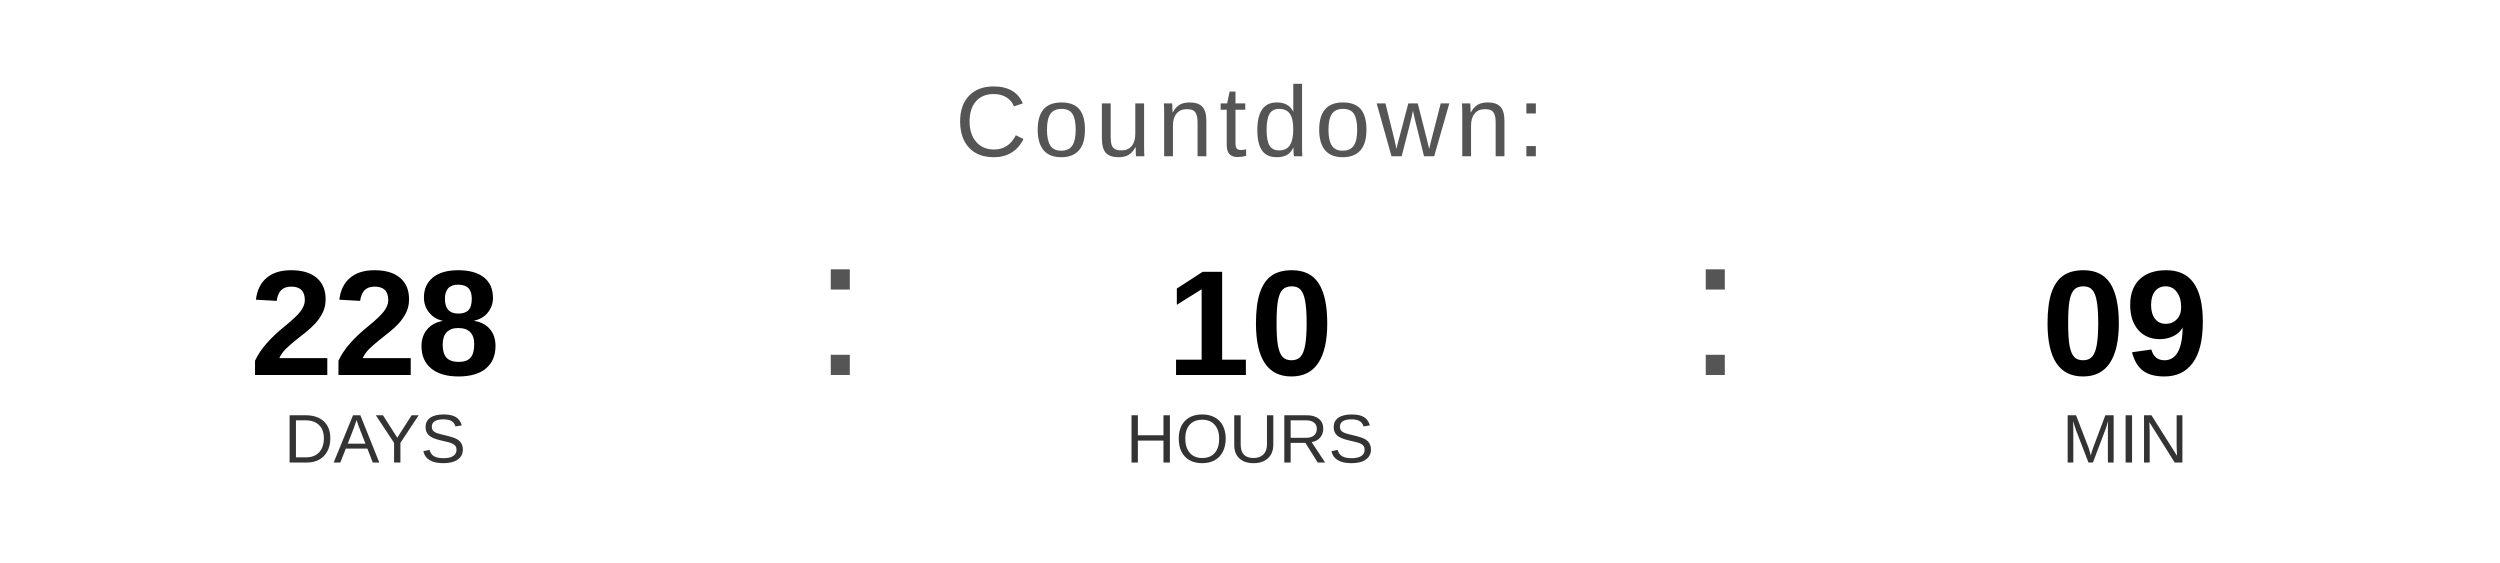
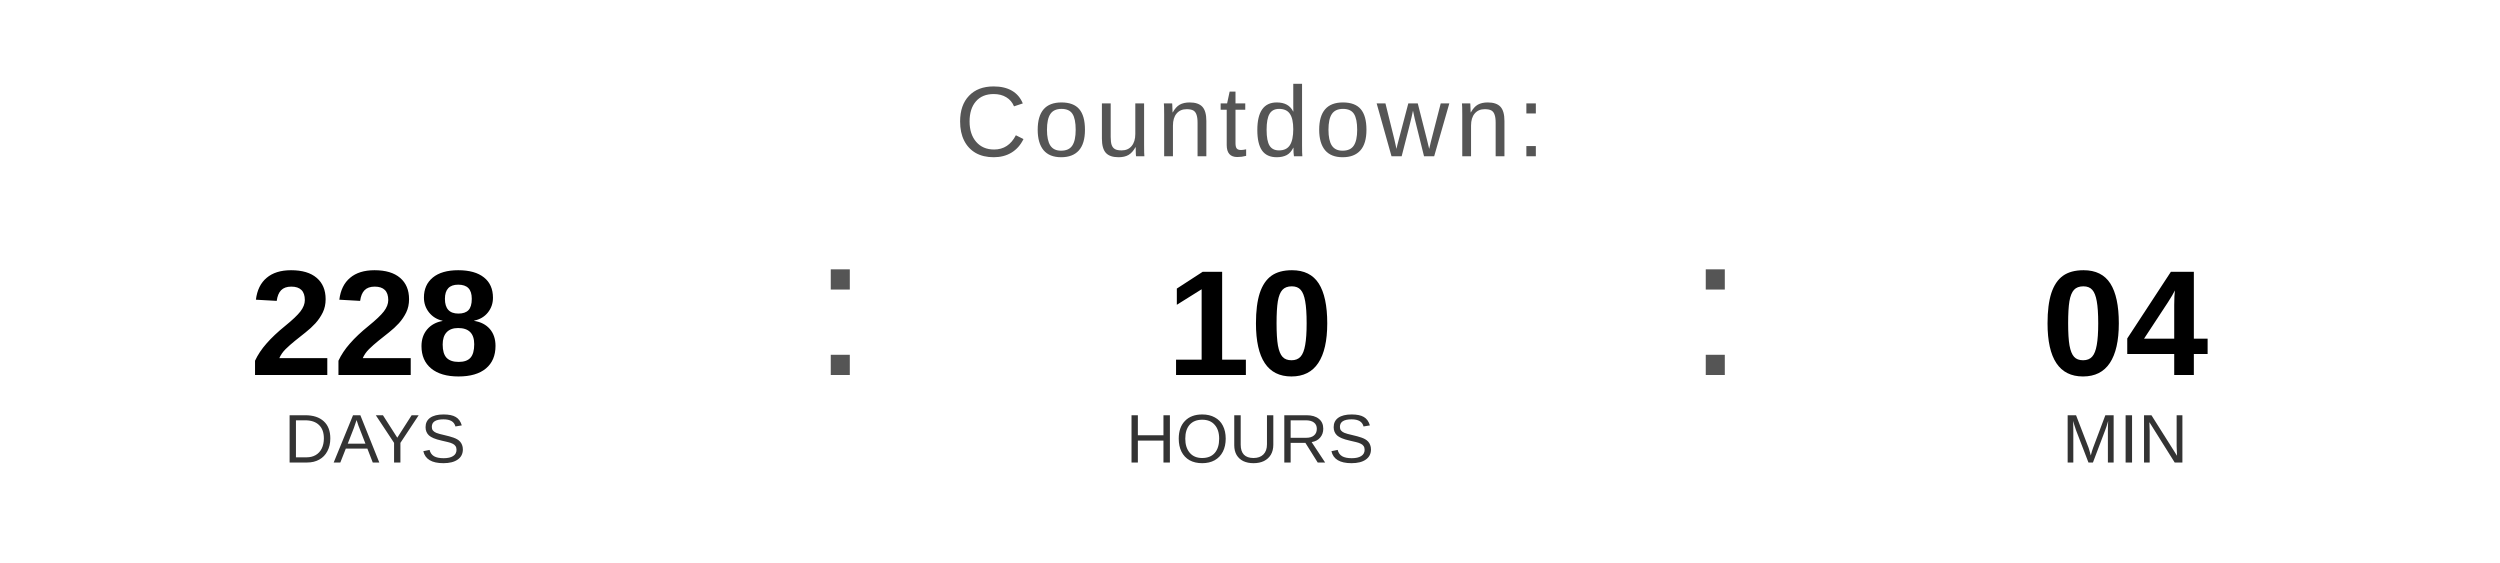
<svg xmlns="http://www.w3.org/2000/svg" width="400" height="90" viewBox="0 0 400 90">
  <text x="200" y="25" font-family="Arial, Helvetica, sans-serif" font-size="16" fill="#555555" text-anchor="middle" letter-spacing="1">
    Countdown:
  </text>
  <text x="60" y="60" font-family="Arial, Helvetica, sans-serif" font-size="24" font-weight="bold" fill="#000000" text-anchor="middle">228</text>
  <text x="60" y="74" font-family="Arial, Helvetica, sans-serif" font-size="11" fill="#333333" text-anchor="middle">DAYS</text>
  <text x="130" y="60" font-family="Arial, sans-serif" font-size="32" fill="#555555">:</text>
  <text x="200" y="60" font-family="Arial, Helvetica, sans-serif" font-size="24" font-weight="bold" fill="#000000" text-anchor="middle">10</text>
  <text x="200" y="74" font-family="Arial, Helvetica, sans-serif" font-size="11" fill="#333333" text-anchor="middle">HOURS</text>
  <text x="270" y="60" font-family="Arial, sans-serif" font-size="32" fill="#555555">:</text>
-   <text x="340" y="60" font-family="Arial, Helvetica, sans-serif" font-size="24" font-weight="bold" fill="#000000" text-anchor="middle">09</text>
+   <text x="340" y="60" font-family="Arial, Helvetica, sans-serif" font-size="24" font-weight="bold" fill="#000000" text-anchor="middle">04</text>
  <text x="340" y="74" font-family="Arial, Helvetica, sans-serif" font-size="11" fill="#333333" text-anchor="middle">MIN</text>
</svg>
